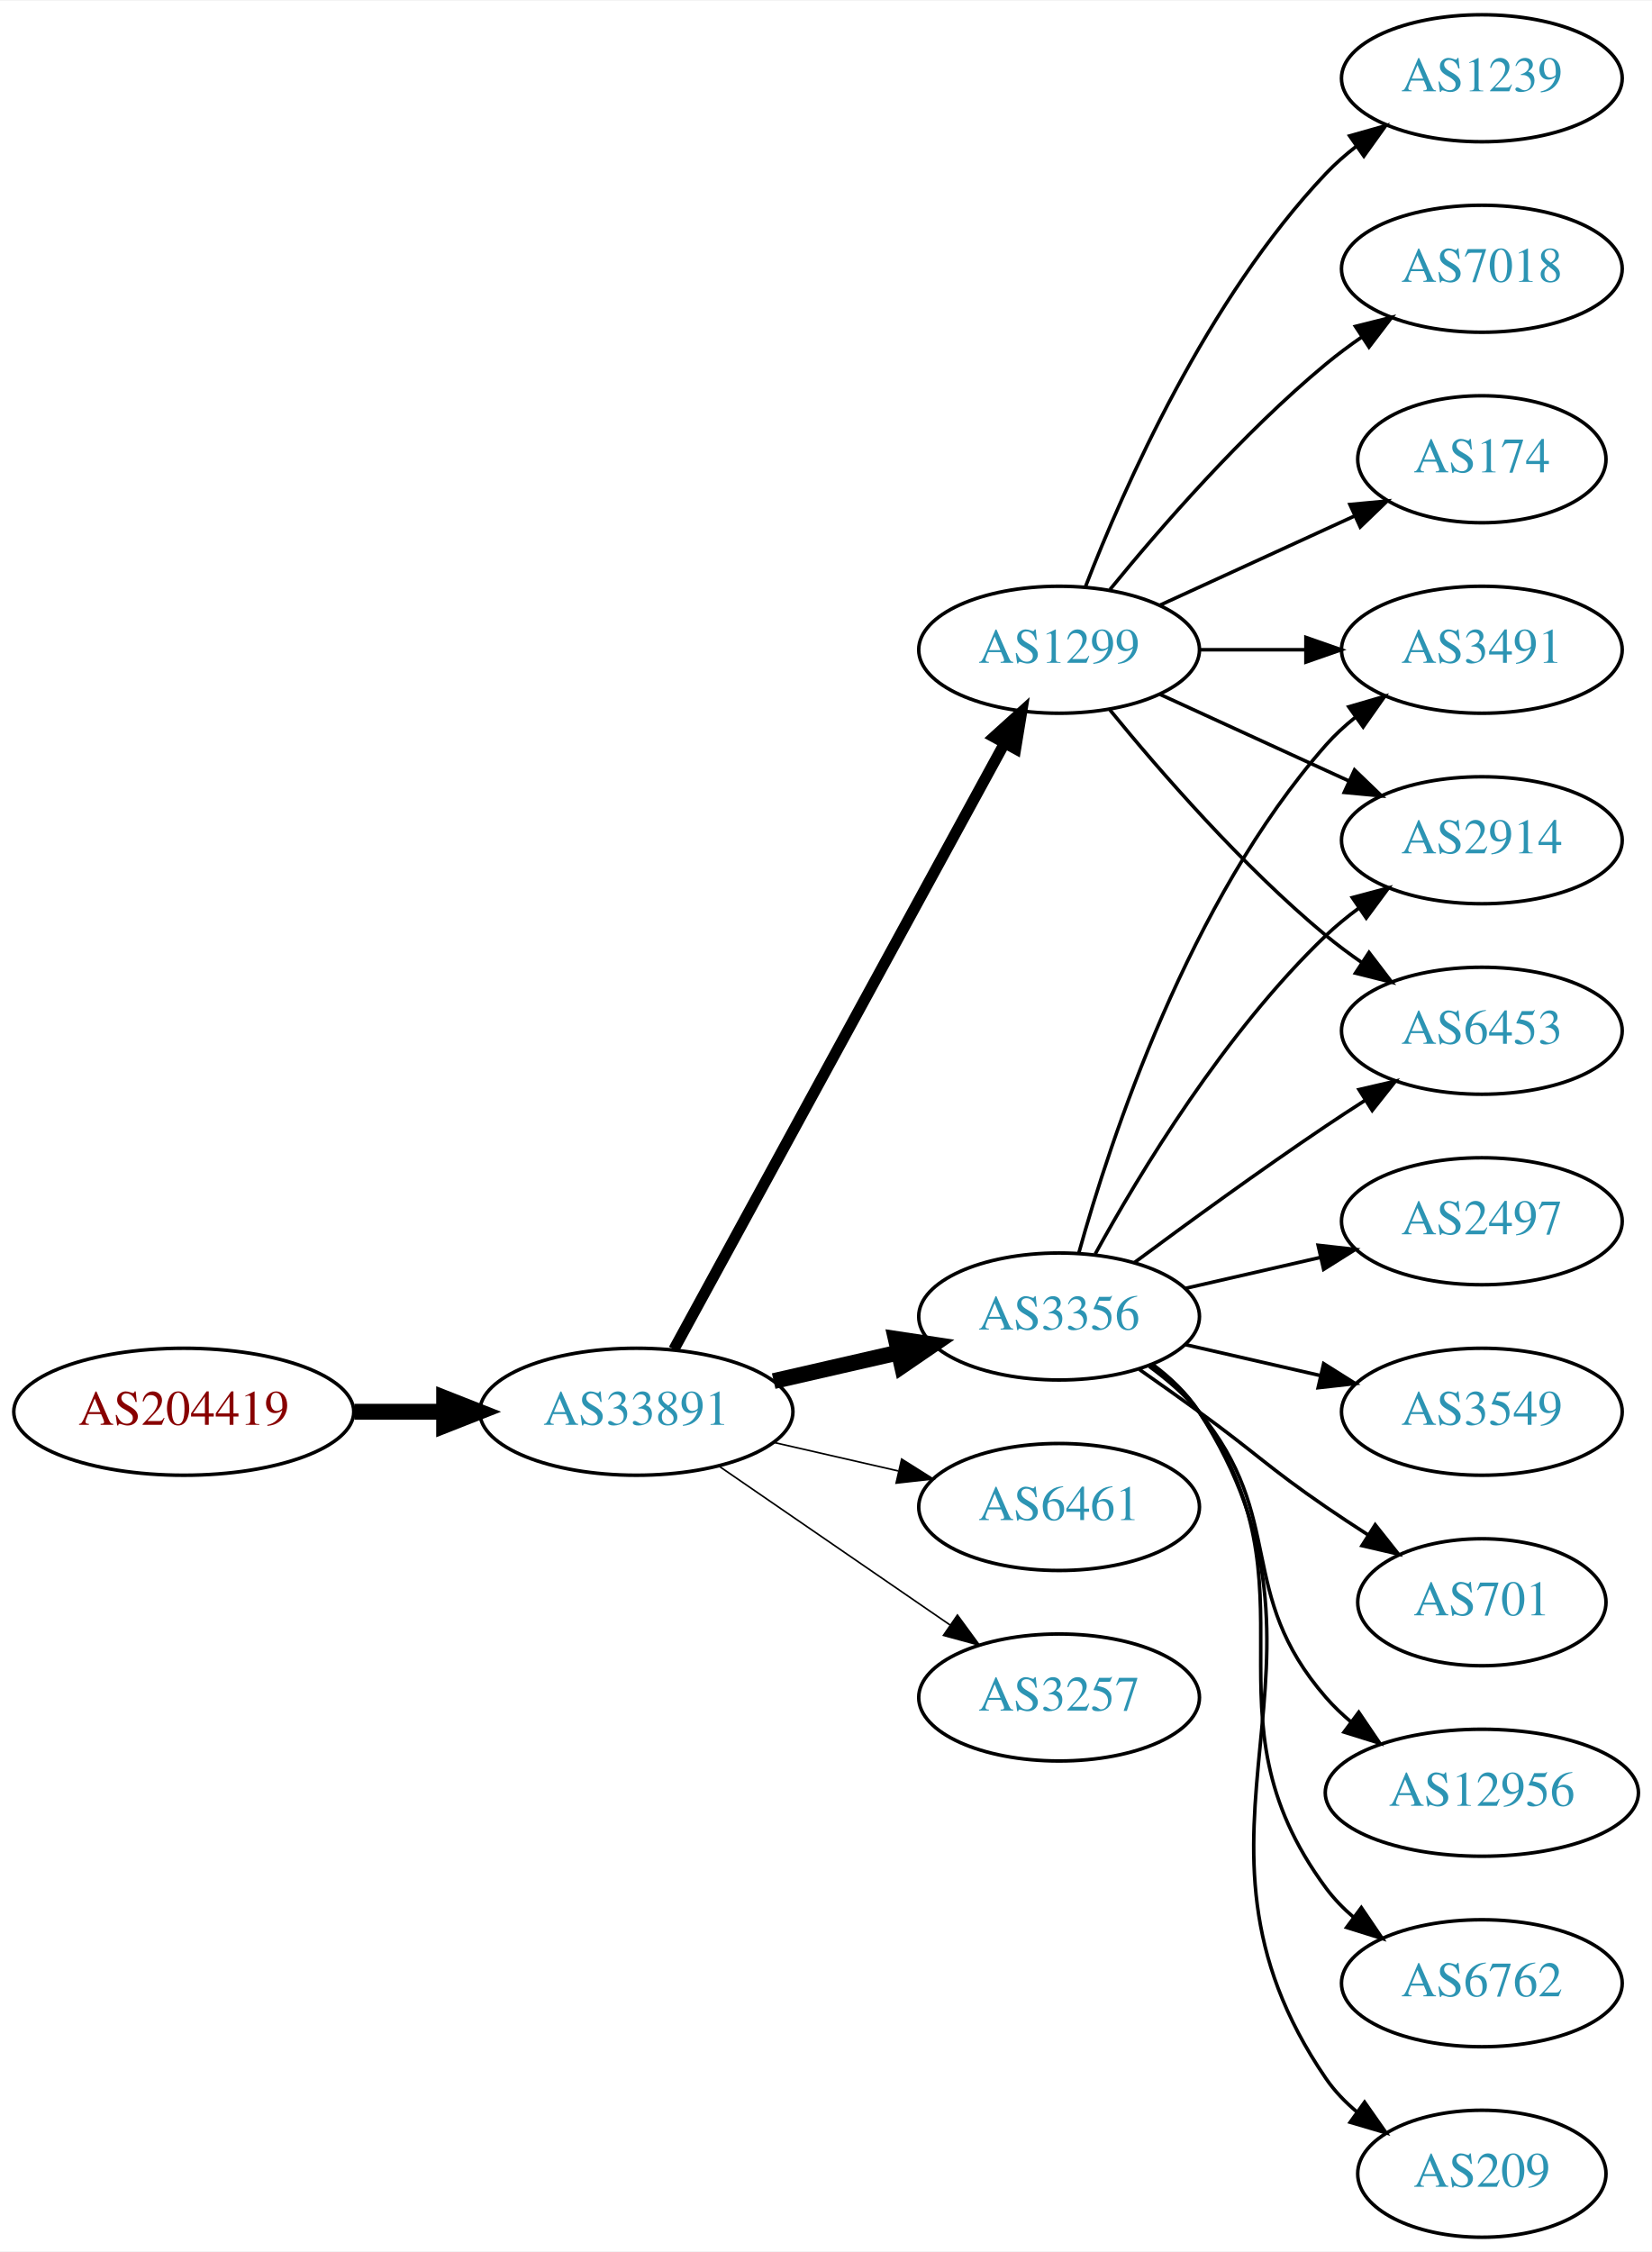
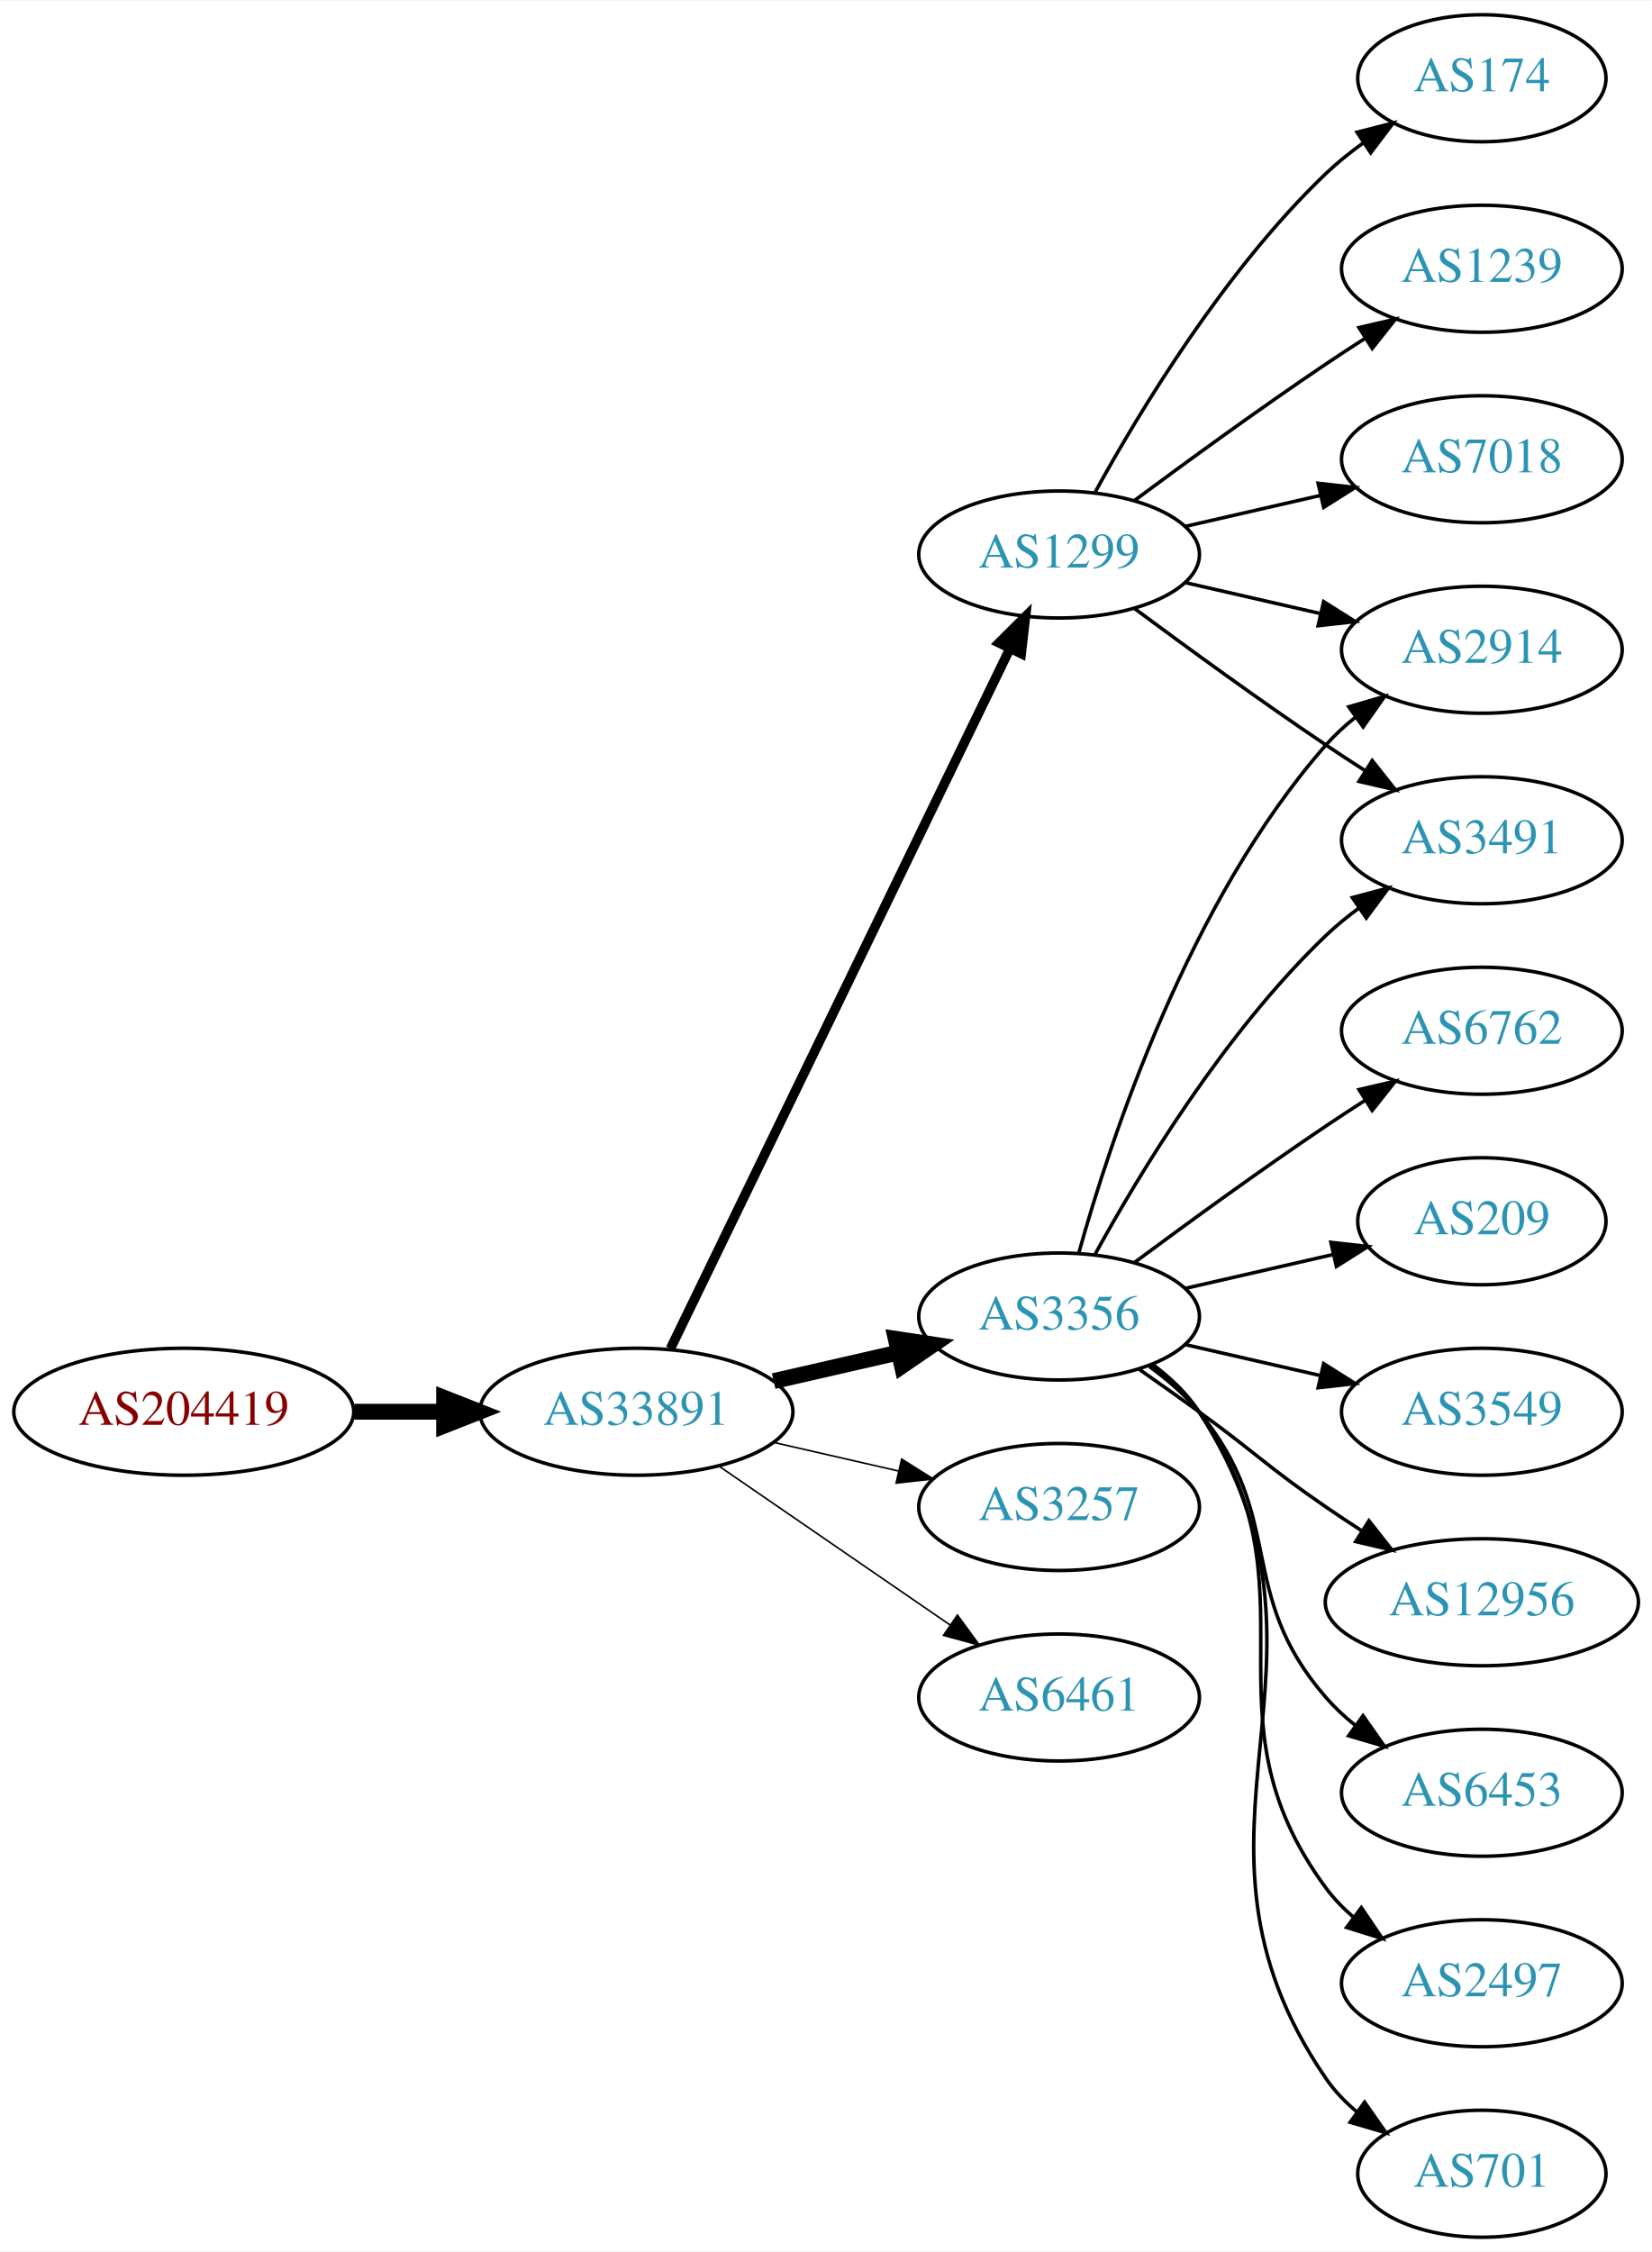
<svg xmlns="http://www.w3.org/2000/svg" xmlns:xlink="http://www.w3.org/1999/xlink" width="468pt" height="638pt" viewBox="0.00 0.00 468.27 638.00">
  <g id="graph0" class="graph" transform="scale(1 1) rotate(0) translate(4 634)">
    <polygon fill="white" stroke="none" points="-4,4 -4,-634 464.269,-634 464.269,4 -4,4" />
    <g id="node1" class="node">
      <g id="a_node1">
        <a xlink:href="/asn/204419" xlink:title="AS204419 ~ ITNS GmbH [AT]">
          <ellipse fill="#ffffff" stroke="black" cx="48.096" cy="-234" rx="48.192" ry="18" />
          <text text-anchor="middle" x="48.096" y="-230.3" font-family="Times,serif" font-size="14.00" fill="#880000">AS204419</text>
        </a>
      </g>
    </g>
    <g id="node2" class="node">
      <g id="a_node2">
        <a xlink:href="/asn/33891" xlink:title="AS33891 ~ CORE-BACKBONE GMBH GLOBAL NETWORK [DE]">
          <ellipse fill="#ffffff" stroke="black" cx="176.388" cy="-234" rx="44.393" ry="18" />
          <text text-anchor="middle" x="176.388" y="-230.3" font-family="Times,serif" font-size="14.00" fill="#2c94b3">AS33891</text>
        </a>
      </g>
    </g>
    <g id="edge1" class="edge">
      <path fill="none" stroke="black" stroke-width="4.5" d="M96.481,-234C104.742,-234 113.386,-234 121.799,-234" />
      <polygon fill="black" stroke="black" stroke-width="4.5" points="121.904,-237.938 131.904,-234 121.904,-230.063 121.904,-237.938" />
    </g>
    <g id="node3" class="node">
      <g id="a_node3">
        <a xlink:href="/asn/3356" xlink:title="AS3356 ~ Level 3 Parent, LLC [US]">
          <ellipse fill="#ffffff" stroke="black" cx="296.23" cy="-261" rx="39.794" ry="18" />
          <text text-anchor="middle" x="296.23" y="-257.3" font-family="Times,serif" font-size="14.00" fill="#2c94b3">AS3356</text>
        </a>
      </g>
    </g>
    <g id="edge2" class="edge">
      <path fill="none" stroke="black" stroke-width="4.5" d="M215.322,-242.692C226.563,-245.267 238.976,-248.111 250.599,-250.774" />
      <polygon fill="black" stroke="black" stroke-width="4.5" points="249.934,-254.661 260.56,-253.057 251.692,-246.985 249.934,-254.661" />
    </g>
    <g id="node4" class="node">
      <g id="a_node4">
        <a xlink:href="/asn/1299" xlink:title="AS1299 ~ Telia Carrier [EU]">
-           <ellipse fill="#ffffff" stroke="black" cx="296.23" cy="-450" rx="39.794" ry="18" />
-           <text text-anchor="middle" x="296.23" y="-446.3" font-family="Times,serif" font-size="14.00" fill="#2c94b3">AS1299</text>
+           <ellipse fill="#ffffff" stroke="black" cx="296.23" cy="-477" rx="39.794" ry="18" />
+           <text text-anchor="middle" x="296.23" y="-473.3" font-family="Times,serif" font-size="14.00" fill="#2c94b3">AS1299</text>
        </a>
      </g>
    </g>
    <g id="edge3" class="edge">
-       <path fill="none" stroke="black" stroke-width="3.15" d="M187.031,-251.676C207.713,-289.584 256.425,-378.873 280.805,-423.559" />
-       <polygon fill="black" stroke="black" stroke-width="3.15" points="277.757,-425.28 285.619,-432.383 283.902,-421.928 277.757,-425.28" />
+       <path fill="none" stroke="black" stroke-width="2.7" d="M186.053,-251.868C206.533,-294.101 258.021,-400.272 282.247,-450.227" />
+       <polygon fill="black" stroke="black" stroke-width="2.7" points="279.198,-451.963 286.711,-459.433 285.497,-448.908 279.198,-451.963" />
    </g>
    <g id="node5" class="node">
      <g id="a_node5">
-         <a xlink:href="/asn/6461" xlink:title="AS6461 ~ Zayo Bandwidth [US]">
+         <a xlink:href="/asn/3257" xlink:title="AS3257 ~ GTT [DE]">
          <ellipse fill="#ffffff" stroke="black" cx="296.23" cy="-207" rx="39.794" ry="18" />
-           <text text-anchor="middle" x="296.23" y="-203.3" font-family="Times,serif" font-size="14.00" fill="#2c94b3">AS6461</text>
+           <text text-anchor="middle" x="296.23" y="-203.3" font-family="Times,serif" font-size="14.00" fill="#2c94b3">AS3257</text>
        </a>
      </g>
    </g>
    <g id="edge4" class="edge">
      <path fill="none" stroke="black" stroke-width="0.45" d="M215.322,-225.308C226.563,-222.733 238.976,-219.889 250.599,-217.226" />
      <polygon fill="black" stroke="black" stroke-width="0.45" points="251.595,-220.588 260.56,-214.943 250.031,-213.765 251.595,-220.588" />
    </g>
    <g id="node6" class="node">
      <g id="a_node6">
-         <a xlink:href="/asn/3257" xlink:title="AS3257 ~ GTT [DE]">
+         <a xlink:href="/asn/6461" xlink:title="AS6461 ~ Zayo Bandwidth [US]">
          <ellipse fill="#ffffff" stroke="black" cx="296.23" cy="-153" rx="39.794" ry="18" />
-           <text text-anchor="middle" x="296.23" y="-149.3" font-family="Times,serif" font-size="14.00" fill="#2c94b3">AS3257</text>
+           <text text-anchor="middle" x="296.23" y="-149.3" font-family="Times,serif" font-size="14.00" fill="#2c94b3">AS6461</text>
        </a>
      </g>
    </g>
    <g id="edge5" class="edge">
      <path fill="none" stroke="black" stroke-width="0.45" d="M199.83,-218.574C218.412,-205.802 244.972,-187.545 265.352,-173.537" />
      <polygon fill="black" stroke="black" stroke-width="0.45" points="267.408,-176.371 273.666,-167.822 263.443,-170.602 267.408,-176.371" />
    </g>
    <g id="node7" class="node">
      <g id="a_node7">
-         <a xlink:href="/asn/2497" xlink:title="AS2497 ~ Internet Initiative Japan Inc. [JP]">
-           <ellipse fill="#ffffff" stroke="black" cx="416.073" cy="-288" rx="39.794" ry="18" />
-           <text text-anchor="middle" x="416.073" y="-284.3" font-family="Times,serif" font-size="14.00" fill="#2c94b3">AS2497</text>
+         <a xlink:href="/asn/209" xlink:title="AS209 ~ CenturyLink Communications, LLC [US]">
+           <ellipse fill="#ffffff" stroke="black" cx="416.073" cy="-288" rx="35.194" ry="18" />
+           <text text-anchor="middle" x="416.073" y="-284.3" font-family="Times,serif" font-size="14.00" fill="#2c94b3">AS209</text>
        </a>
      </g>
    </g>
    <g id="edge6" class="edge">
-       <path fill="none" stroke="black" d="M331.949,-268.955C343.949,-271.704 357.57,-274.825 370.263,-277.733" />
-       <polygon fill="black" stroke="black" points="369.665,-281.187 380.194,-280.009 371.229,-274.364 369.665,-281.187" />
+       <path fill="none" stroke="black" d="M331.949,-268.955C345.042,-271.955 360.064,-275.396 373.705,-278.522" />
+       <polygon fill="black" stroke="black" points="373.283,-282.016 383.812,-280.838 374.846,-275.193 373.283,-282.016" />
    </g>
    <g id="node8" class="node">
      <g id="a_node8">
        <a xlink:href="/asn/3549" xlink:title="AS3549 ~ Level 3 Parent, LLC [US]">
          <ellipse fill="#ffffff" stroke="black" cx="416.073" cy="-234" rx="39.794" ry="18" />
          <text text-anchor="middle" x="416.073" y="-230.3" font-family="Times,serif" font-size="14.00" fill="#2c94b3">AS3549</text>
        </a>
      </g>
    </g>
    <g id="edge7" class="edge">
      <path fill="none" stroke="black" d="M331.949,-253.045C343.949,-250.296 357.57,-247.175 370.263,-244.267" />
      <polygon fill="black" stroke="black" points="371.229,-247.636 380.194,-241.991 369.665,-240.813 371.229,-247.636" />
    </g>
    <g id="node9" class="node">
      <g id="a_node9">
-         <a xlink:href="/asn/3491" xlink:title="AS3491 ~ PCCW Global, Inc. [US]">
+         <a xlink:href="/asn/2914" xlink:title="AS2914 ~ NTT America, Inc. [US]">
          <ellipse fill="#ffffff" stroke="black" cx="416.073" cy="-450" rx="39.794" ry="18" />
-           <text text-anchor="middle" x="416.073" y="-446.3" font-family="Times,serif" font-size="14.00" fill="#2c94b3">AS3491</text>
+           <text text-anchor="middle" x="416.073" y="-446.3" font-family="Times,serif" font-size="14.00" fill="#2c94b3">AS2914</text>
        </a>
      </g>
    </g>
    <g id="edge8" class="edge">
      <path fill="none" stroke="black" d="M301.803,-278.946C310.709,-310.995 332.993,-378.842 371.877,-423 374.361,-425.821 377.21,-428.449 380.236,-430.871" />
      <polygon fill="black" stroke="black" points="378.353,-433.828 388.525,-436.791 382.422,-428.131 378.353,-433.828" />
    </g>
    <g id="node10" class="node">
      <g id="a_node10">
-         <a xlink:href="/asn/701" xlink:title="AS701 ~ UUNET [US]">
-           <ellipse fill="#ffffff" stroke="black" cx="416.073" cy="-180" rx="35.194" ry="18" />
-           <text text-anchor="middle" x="416.073" y="-176.3" font-family="Times,serif" font-size="14.00" fill="#2c94b3">AS701</text>
+         <a xlink:href="/asn/12956" xlink:title="AS12956 ~ TELXIUS [ES]">
+           <ellipse fill="#ffffff" stroke="black" cx="416.073" cy="-180" rx="44.393" ry="18" />
+           <text text-anchor="middle" x="416.073" y="-176.3" font-family="Times,serif" font-size="14.00" fill="#2c94b3">AS12956</text>
        </a>
      </g>
    </g>
    <g id="edge9" class="edge">
-       <path fill="none" stroke="black" d="M318.987,-245.991C324.522,-242.121 330.44,-237.936 335.877,-234 352.076,-222.271 355.382,-218.311 371.877,-207 375.672,-204.398 379.708,-201.738 383.732,-199.151" />
-       <polygon fill="black" stroke="black" points="385.839,-201.96 392.42,-193.657 382.097,-196.044 385.839,-201.96" />
+       <path fill="none" stroke="black" d="M318.987,-245.991C324.522,-242.121 330.44,-237.936 335.877,-234 352.076,-222.271 355.382,-218.311 371.877,-207 375.147,-204.757 378.598,-202.472 382.064,-200.227" />
+       <polygon fill="black" stroke="black" points="384.065,-203.102 390.622,-194.78 380.307,-197.197 384.065,-203.102" />
    </g>
    <g id="node11" class="node">
      <g id="a_node11">
-         <a xlink:href="/asn/2914" xlink:title="AS2914 ~ NTT America, Inc. [US]">
+         <a xlink:href="/asn/6453" xlink:title="AS6453 ~ TATA COMMUNICATIONS (AMERICA) INC [US]">
+           <ellipse fill="#ffffff" stroke="black" cx="416.073" cy="-126" rx="39.794" ry="18" />
+           <text text-anchor="middle" x="416.073" y="-122.3" font-family="Times,serif" font-size="14.00" fill="#2c94b3">AS6453</text>
+         </a>
+       </g>
+     </g>
+     <g id="edge10" class="edge">
+       <path fill="none" stroke="black" d="M321.811,-246.844C326.905,-243.128 331.919,-238.799 335.877,-234 360.941,-203.606 346.043,-182.742 371.877,-153 374.341,-150.162 377.178,-147.523 380.196,-145.094" />
+       <polygon fill="black" stroke="black" points="382.383,-147.833 388.474,-139.164 378.306,-142.142 382.383,-147.833" />
+     </g>
+     <g id="node12" class="node">
+       <g id="a_node12">
+         <a xlink:href="/asn/2497" xlink:title="AS2497 ~ Internet Initiative Japan Inc. [JP]">
+           <ellipse fill="#ffffff" stroke="black" cx="416.073" cy="-72" rx="39.794" ry="18" />
+           <text text-anchor="middle" x="416.073" y="-68.3" font-family="Times,serif" font-size="14.00" fill="#2c94b3">AS2497</text>
+         </a>
+       </g>
+     </g>
+     <g id="edge11" class="edge">
+       <path fill="none" stroke="black" d="M322.39,-247.284C327.454,-243.545 332.309,-239.096 335.877,-234 371.49,-183.131 334.973,-148.941 371.877,-99 374.11,-95.977 376.793,-93.214 379.714,-90.707" />
+       <polygon fill="black" stroke="black" points="381.909,-93.437 387.857,-84.669 377.74,-87.814 381.909,-93.437" />
+     </g>
+     <g id="node13" class="node">
+       <g id="a_node13">
+         <a xlink:href="/asn/701" xlink:title="AS701 ~ UUNET [US]">
+           <ellipse fill="#ffffff" stroke="black" cx="416.073" cy="-18" rx="35.194" ry="18" />
+           <text text-anchor="middle" x="416.073" y="-14.3" font-family="Times,serif" font-size="14.00" fill="#2c94b3">AS701</text>
+         </a>
+       </g>
+     </g>
+     <g id="edge12" class="edge">
+       <path fill="none" stroke="black" d="M322.666,-247.47C327.716,-243.722 332.496,-239.221 335.877,-234 382.351,-162.222 323.581,-115.566 371.877,-45 374.293,-41.469 377.338,-38.309 380.689,-35.505" />
+       <polygon fill="black" stroke="black" points="382.828,-38.279 388.909,-29.603 378.745,-32.593 382.828,-38.279" />
+     </g>
+     <g id="node14" class="node">
+       <g id="a_node14">
+         <a xlink:href="/asn/3491" xlink:title="AS3491 ~ PCCW Global, Inc. [US]">
          <ellipse fill="#ffffff" stroke="black" cx="416.073" cy="-396" rx="39.794" ry="18" />
-           <text text-anchor="middle" x="416.073" y="-392.3" font-family="Times,serif" font-size="14.00" fill="#2c94b3">AS2914</text>
-         </a>
-       </g>
-     </g>
-     <g id="edge10" class="edge">
+           <text text-anchor="middle" x="416.073" y="-392.3" font-family="Times,serif" font-size="14.00" fill="#2c94b3">AS3491</text>
+         </a>
+       </g>
+     </g>
+     <g id="edge13" class="edge">
      <path fill="none" stroke="black" d="M306.471,-278.713C319.017,-301.561 343.194,-341.611 371.877,-369 374.745,-371.739 377.934,-374.347 381.243,-376.785" />
      <polygon fill="black" stroke="black" points="379.366,-379.742 389.602,-382.477 383.306,-373.956 379.366,-379.742" />
    </g>
-     <g id="node12" class="node">
-       <g id="a_node12">
-         <a xlink:href="/asn/12956" xlink:title="AS12956 ~ TELXIUS [ES]">
-           <ellipse fill="#ffffff" stroke="black" cx="416.073" cy="-126" rx="44.393" ry="18" />
-           <text text-anchor="middle" x="416.073" y="-122.3" font-family="Times,serif" font-size="14.00" fill="#2c94b3">AS12956</text>
-         </a>
-       </g>
-     </g>
-     <g id="edge11" class="edge">
-       <path fill="none" stroke="black" d="M321.811,-246.844C326.905,-243.128 331.919,-238.799 335.877,-234 360.941,-203.606 346.043,-182.742 371.877,-153 374.022,-150.53 376.45,-148.209 379.034,-146.047" />
-       <polygon fill="black" stroke="black" points="381.179,-148.814 387.125,-140.044 377.009,-143.192 381.179,-148.814" />
-     </g>
-     <g id="node13" class="node">
-       <g id="a_node13">
-         <a xlink:href="/asn/6453" xlink:title="AS6453 ~ TATA COMMUNICATIONS (AMERICA) INC [US]">
+     <g id="node15" class="node">
+       <g id="a_node15">
+         <a xlink:href="/asn/6762" xlink:title="AS6762 ~ TELECOM ITALIA SPARKLE S.p.A. [IT]">
          <ellipse fill="#ffffff" stroke="black" cx="416.073" cy="-342" rx="39.794" ry="18" />
-           <text text-anchor="middle" x="416.073" y="-338.3" font-family="Times,serif" font-size="14.00" fill="#2c94b3">AS6453</text>
-         </a>
-       </g>
-     </g>
-     <g id="edge12" class="edge">
+           <text text-anchor="middle" x="416.073" y="-338.3" font-family="Times,serif" font-size="14.00" fill="#2c94b3">AS6762</text>
+         </a>
+       </g>
+     </g>
+     <g id="edge14" class="edge">
      <path fill="none" stroke="black" d="M317.56,-276.277C332.423,-287.304 353.167,-302.407 371.877,-315 375.426,-317.389 379.176,-319.839 382.924,-322.242" />
      <polygon fill="black" stroke="black" points="381.251,-325.325 391.573,-327.712 384.993,-319.409 381.251,-325.325" />
    </g>
-     <g id="node14" class="node">
-       <g id="a_node14">
-         <a xlink:href="/asn/6762" xlink:title="AS6762 ~ TELECOM ITALIA SPARKLE S.p.A. [IT]">
-           <ellipse fill="#ffffff" stroke="black" cx="416.073" cy="-72" rx="39.794" ry="18" />
-           <text text-anchor="middle" x="416.073" y="-68.3" font-family="Times,serif" font-size="14.00" fill="#2c94b3">AS6762</text>
-         </a>
-       </g>
-     </g>
-     <g id="edge13" class="edge">
-       <path fill="none" stroke="black" d="M322.39,-247.284C327.454,-243.545 332.309,-239.096 335.877,-234 371.49,-183.131 334.973,-148.941 371.877,-99 374.11,-95.977 376.793,-93.214 379.714,-90.707" />
-       <polygon fill="black" stroke="black" points="381.909,-93.437 387.857,-84.669 377.74,-87.814 381.909,-93.437" />
-     </g>
-     <g id="node15" class="node">
-       <g id="a_node15">
-         <a xlink:href="/asn/209" xlink:title="AS209 ~ CenturyLink Communications, LLC [US]">
-           <ellipse fill="#ffffff" stroke="black" cx="416.073" cy="-18" rx="35.194" ry="18" />
-           <text text-anchor="middle" x="416.073" y="-14.3" font-family="Times,serif" font-size="14.00" fill="#2c94b3">AS209</text>
-         </a>
-       </g>
-     </g>
-     <g id="edge14" class="edge">
-       <path fill="none" stroke="black" d="M322.666,-247.47C327.716,-243.722 332.496,-239.221 335.877,-234 382.351,-162.222 323.581,-115.566 371.877,-45 374.293,-41.469 377.338,-38.309 380.689,-35.505" />
-       <polygon fill="black" stroke="black" points="382.828,-38.279 388.909,-29.603 378.745,-32.593 382.828,-38.279" />
-     </g>
-     <g id="edge19" class="edge">
-       <path fill="none" stroke="black" d="M336.143,-450C345.696,-450 356.046,-450 366.008,-450" />
-       <polygon fill="black" stroke="black" points="366.201,-453.5 376.201,-450 366.201,-446.5 366.201,-453.5" />
-     </g>
    <g id="edge15" class="edge">
-       <path fill="none" stroke="black" d="M324.859,-437.339C340.816,-430.027 361.087,-420.739 378.369,-412.819" />
-       <polygon fill="black" stroke="black" points="379.984,-415.929 387.617,-408.581 377.068,-409.565 379.984,-415.929" />
+       <path fill="none" stroke="black" d="M331.949,-469.045C343.949,-466.296 357.57,-463.175 370.263,-460.267" />
+       <polygon fill="black" stroke="black" points="371.229,-463.636 380.194,-457.991 369.665,-456.813 371.229,-463.636" />
    </g>
    <g id="edge16" class="edge">
-       <path fill="none" stroke="black" d="M310.649,-432.935C324.764,-415.625 348.178,-388.655 371.877,-369 375.093,-366.332 378.594,-363.73 382.164,-361.259" />
-       <polygon fill="black" stroke="black" points="384.088,-364.183 390.52,-355.764 380.242,-358.334 384.088,-364.183" />
+       <path fill="none" stroke="black" d="M317.56,-461.723C332.423,-450.696 353.167,-435.593 371.877,-423 375.426,-420.611 379.176,-418.161 382.924,-415.758" />
+       <polygon fill="black" stroke="black" points="384.993,-418.591 391.573,-410.288 381.251,-412.675 384.993,-418.591" />
    </g>
    <g id="node16" class="node">
      <g id="a_node16">
-         <a xlink:href="/asn/1239" xlink:title="AS1239 ~ Sprint [US]">
-           <ellipse fill="#ffffff" stroke="black" cx="416.073" cy="-612" rx="39.794" ry="18" />
-           <text text-anchor="middle" x="416.073" y="-608.3" font-family="Times,serif" font-size="14.00" fill="#2c94b3">AS1239</text>
+         <a xlink:href="/asn/174" xlink:title="AS174 ~ Cogent Communications [US]">
+           <ellipse fill="#ffffff" stroke="black" cx="416.073" cy="-612" rx="35.194" ry="18" />
+           <text text-anchor="middle" x="416.073" y="-608.3" font-family="Times,serif" font-size="14.00" fill="#2c94b3">AS174</text>
        </a>
      </g>
    </g>
    <g id="edge17" class="edge">
-       <path fill="none" stroke="black" d="M303.753,-467.994C314.504,-495.728 338.161,-549.429 371.877,-585 374.462,-587.728 377.38,-590.294 380.448,-592.677" />
-       <polygon fill="black" stroke="black" points="378.602,-595.658 388.797,-598.543 382.627,-589.93 378.602,-595.658" />
+       <path fill="none" stroke="black" d="M306.471,-494.713C319.017,-517.561 343.194,-557.611 371.877,-585 375.131,-588.107 378.797,-591.046 382.584,-593.76" />
+       <polygon fill="black" stroke="black" points="380.686,-596.701 390.952,-599.322 384.561,-590.872 380.686,-596.701" />
    </g>
    <g id="node17" class="node">
      <g id="a_node17">
-         <a xlink:href="/asn/7018" xlink:title="AS7018 ~ AT&amp;T Services, Inc. [US]">
+         <a xlink:href="/asn/1239" xlink:title="AS1239 ~ Sprint [US]">
          <ellipse fill="#ffffff" stroke="black" cx="416.073" cy="-558" rx="39.794" ry="18" />
-           <text text-anchor="middle" x="416.073" y="-554.3" font-family="Times,serif" font-size="14.00" fill="#2c94b3">AS7018</text>
+           <text text-anchor="middle" x="416.073" y="-554.3" font-family="Times,serif" font-size="14.00" fill="#2c94b3">AS1239</text>
        </a>
      </g>
    </g>
    <g id="edge18" class="edge">
-       <path fill="none" stroke="black" d="M310.649,-467.065C324.764,-484.375 348.178,-511.345 371.877,-531 375.093,-533.668 378.594,-536.27 382.164,-538.741" />
-       <polygon fill="black" stroke="black" points="380.242,-541.666 390.52,-544.236 384.088,-535.817 380.242,-541.666" />
+       <path fill="none" stroke="black" d="M317.56,-492.277C332.423,-503.304 353.167,-518.407 371.877,-531 375.426,-533.389 379.176,-535.839 382.924,-538.242" />
+       <polygon fill="black" stroke="black" points="381.251,-541.325 391.573,-543.712 384.993,-535.409 381.251,-541.325" />
    </g>
    <g id="node18" class="node">
      <g id="a_node18">
-         <a xlink:href="/asn/174" xlink:title="AS174 ~ Cogent Communications [US]">
-           <ellipse fill="#ffffff" stroke="black" cx="416.073" cy="-504" rx="35.194" ry="18" />
-           <text text-anchor="middle" x="416.073" y="-500.3" font-family="Times,serif" font-size="14.00" fill="#2c94b3">AS174</text>
-         </a>
-       </g>
-     </g>
-     <g id="edge20" class="edge">
-       <path fill="none" stroke="black" d="M324.859,-462.661C341.275,-470.183 362.257,-479.798 379.854,-487.861" />
-       <polygon fill="black" stroke="black" points="378.682,-491.174 389.231,-492.158 381.598,-484.811 378.682,-491.174" />
+         <a xlink:href="/asn/7018" xlink:title="AS7018 ~ AT&amp;T Services, Inc. [US]">
+           <ellipse fill="#ffffff" stroke="black" cx="416.073" cy="-504" rx="39.794" ry="18" />
+           <text text-anchor="middle" x="416.073" y="-500.3" font-family="Times,serif" font-size="14.00" fill="#2c94b3">AS7018</text>
+         </a>
+       </g>
+     </g>
+     <g id="edge19" class="edge">
+       <path fill="none" stroke="black" d="M331.949,-484.955C343.949,-487.704 357.57,-490.825 370.263,-493.733" />
+       <polygon fill="black" stroke="black" points="369.665,-497.187 380.194,-496.009 371.229,-490.364 369.665,-497.187" />
    </g>
  </g>
</svg>
